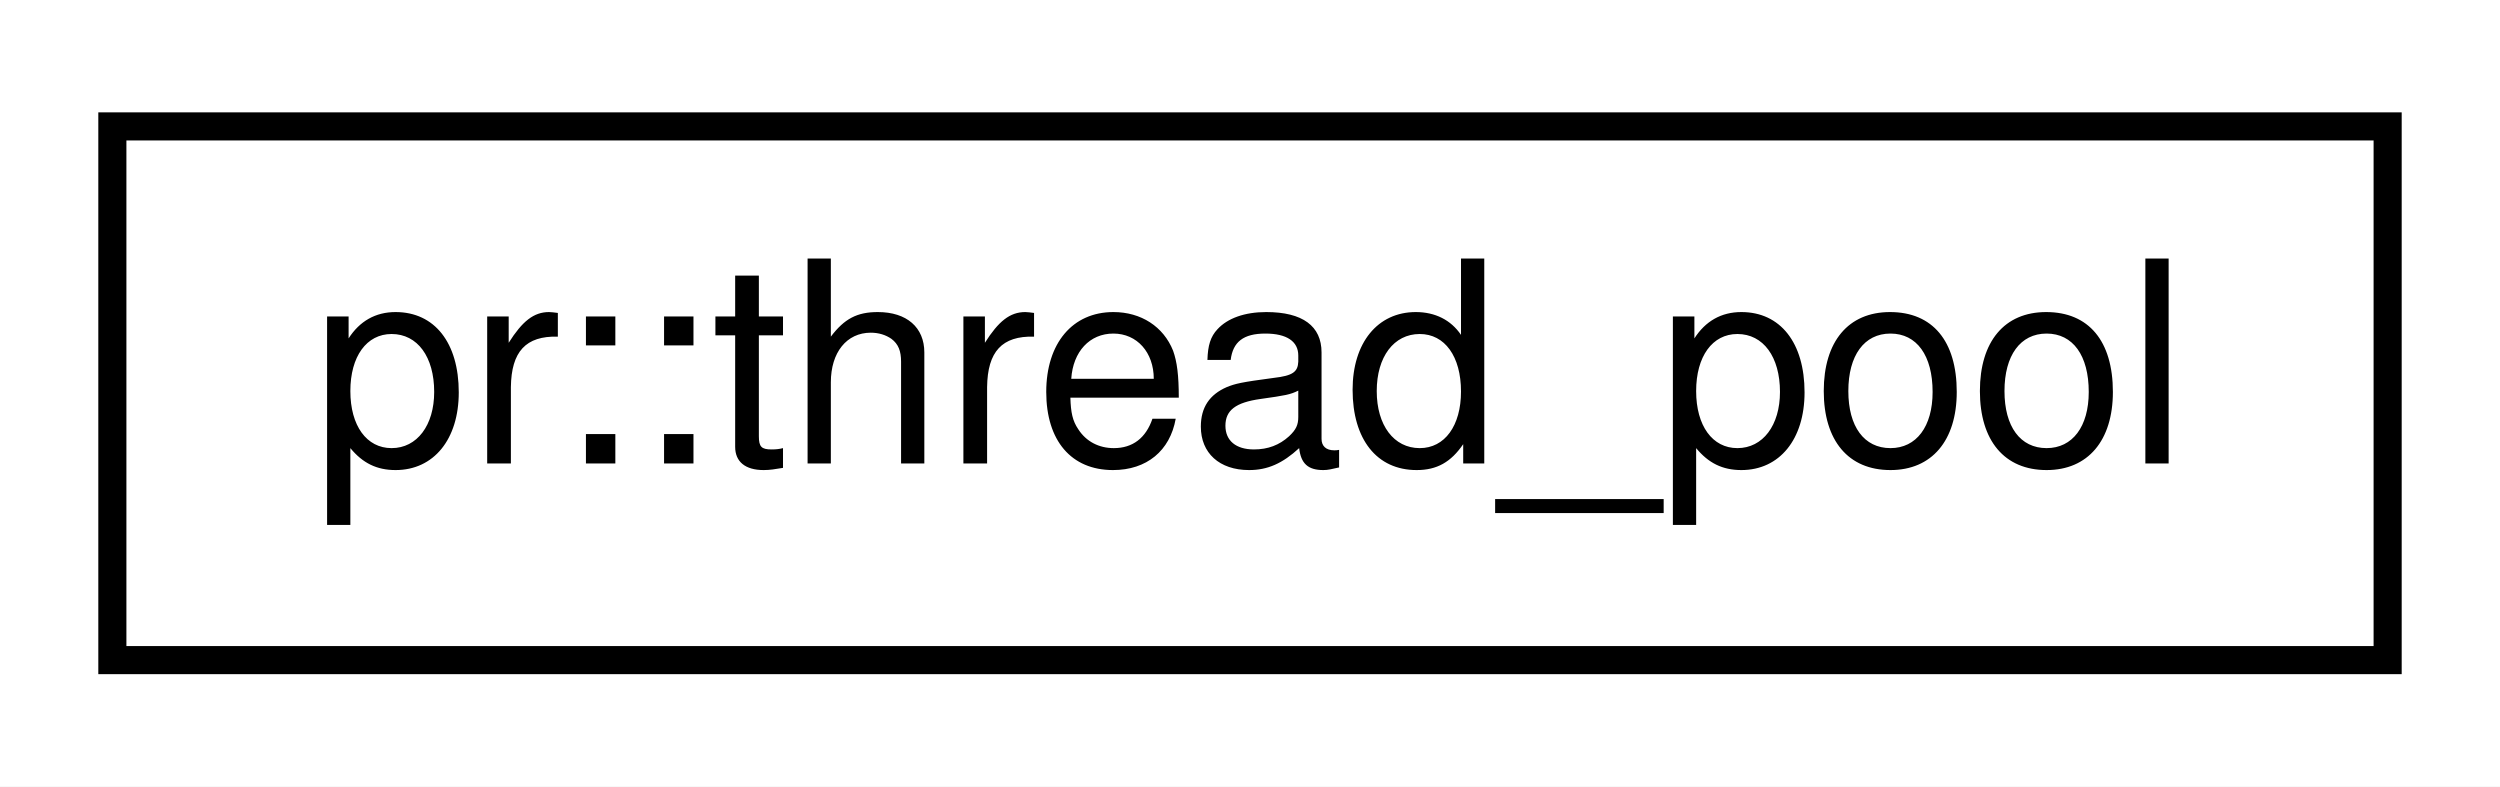
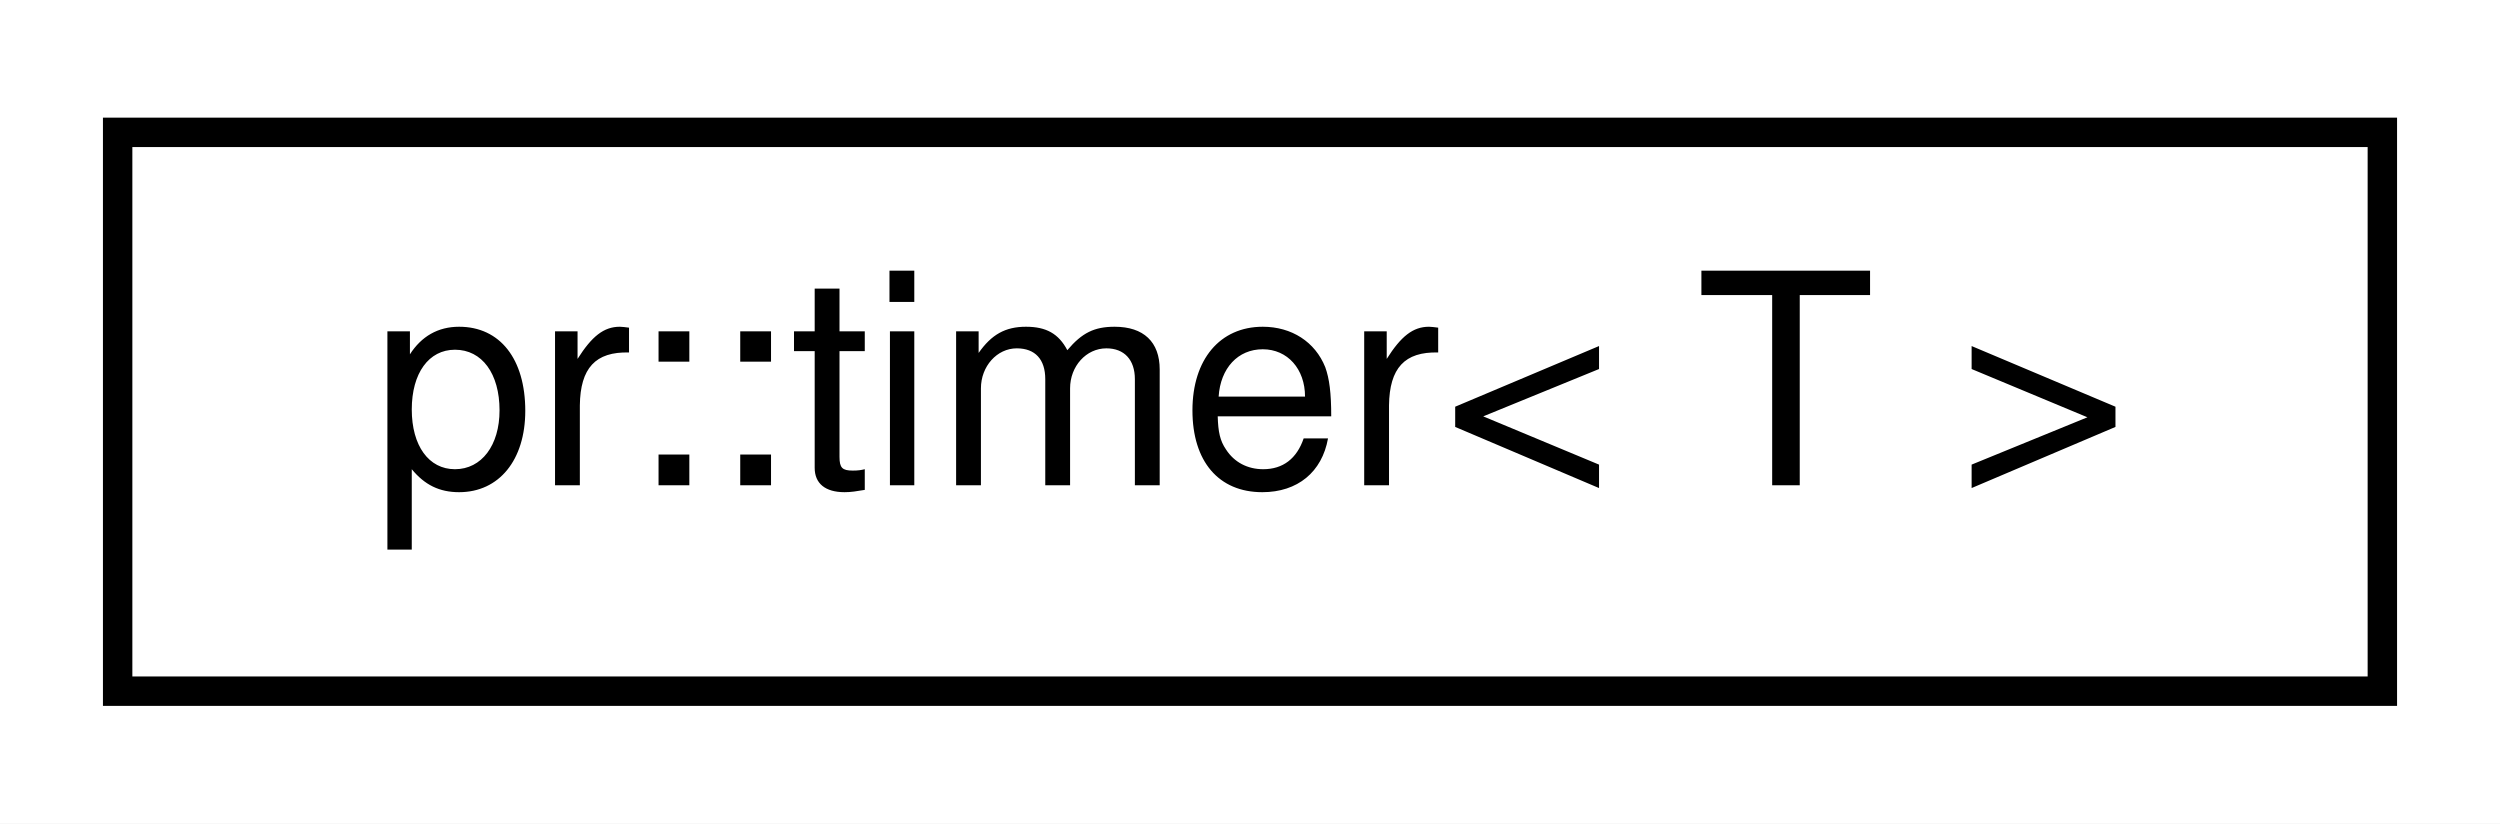
- <svg xmlns="http://www.w3.org/2000/svg" xmlns:xlink="http://www.w3.org/1999/xlink" width="89pt" height="28pt" viewBox="0.00 0.00 89.00 28.00">
+ <svg xmlns="http://www.w3.org/2000/svg" xmlns:xlink="http://www.w3.org/1999/xlink" width="85pt" height="28pt" viewBox="0.00 0.00 85.00 28.00">
  <g id="graph0" class="graph" transform="scale(1 1) rotate(0) translate(4 24)">
-     <polygon fill="#ffffff" stroke="transparent" points="-4,4 -4,-24 85,-24 85,4 -4,4" />
+     <polygon fill="#ffffff" stroke="transparent" points="-4,4 -4,-24 81,-24 81,4 -4,4" />
    <g id="node1" class="node">
      <g id="a_node1">
-         <a xlink:href="classpr_1_1thread__pool.html" target="_top" xlink:title="Thread pool. ">
-           <polygon fill="#ffffff" stroke="#000000" points="0,-.5 0,-19.5 81,-19.5 81,-.5 0,-.5" />
-           <text text-anchor="middle" x="40.5" y="-7.5" font-family="Helvetica,sans-Serif" font-size="10.00" fill="#000000">pr::thread_pool</text>
+         <a xlink:href="classpr_1_1timer.html" target="_top" xlink:title="Timer. ">
+           <polygon fill="#ffffff" stroke="#000000" points="0,-.5 0,-19.5 77,-19.5 77,-.5 0,-.5" />
+           <text text-anchor="middle" x="38.5" y="-7.5" font-family="Helvetica,sans-Serif" font-size="10.00" fill="#000000">pr::timer&lt; T &gt;</text>
        </a>
      </g>
    </g>
  </g>
</svg>
